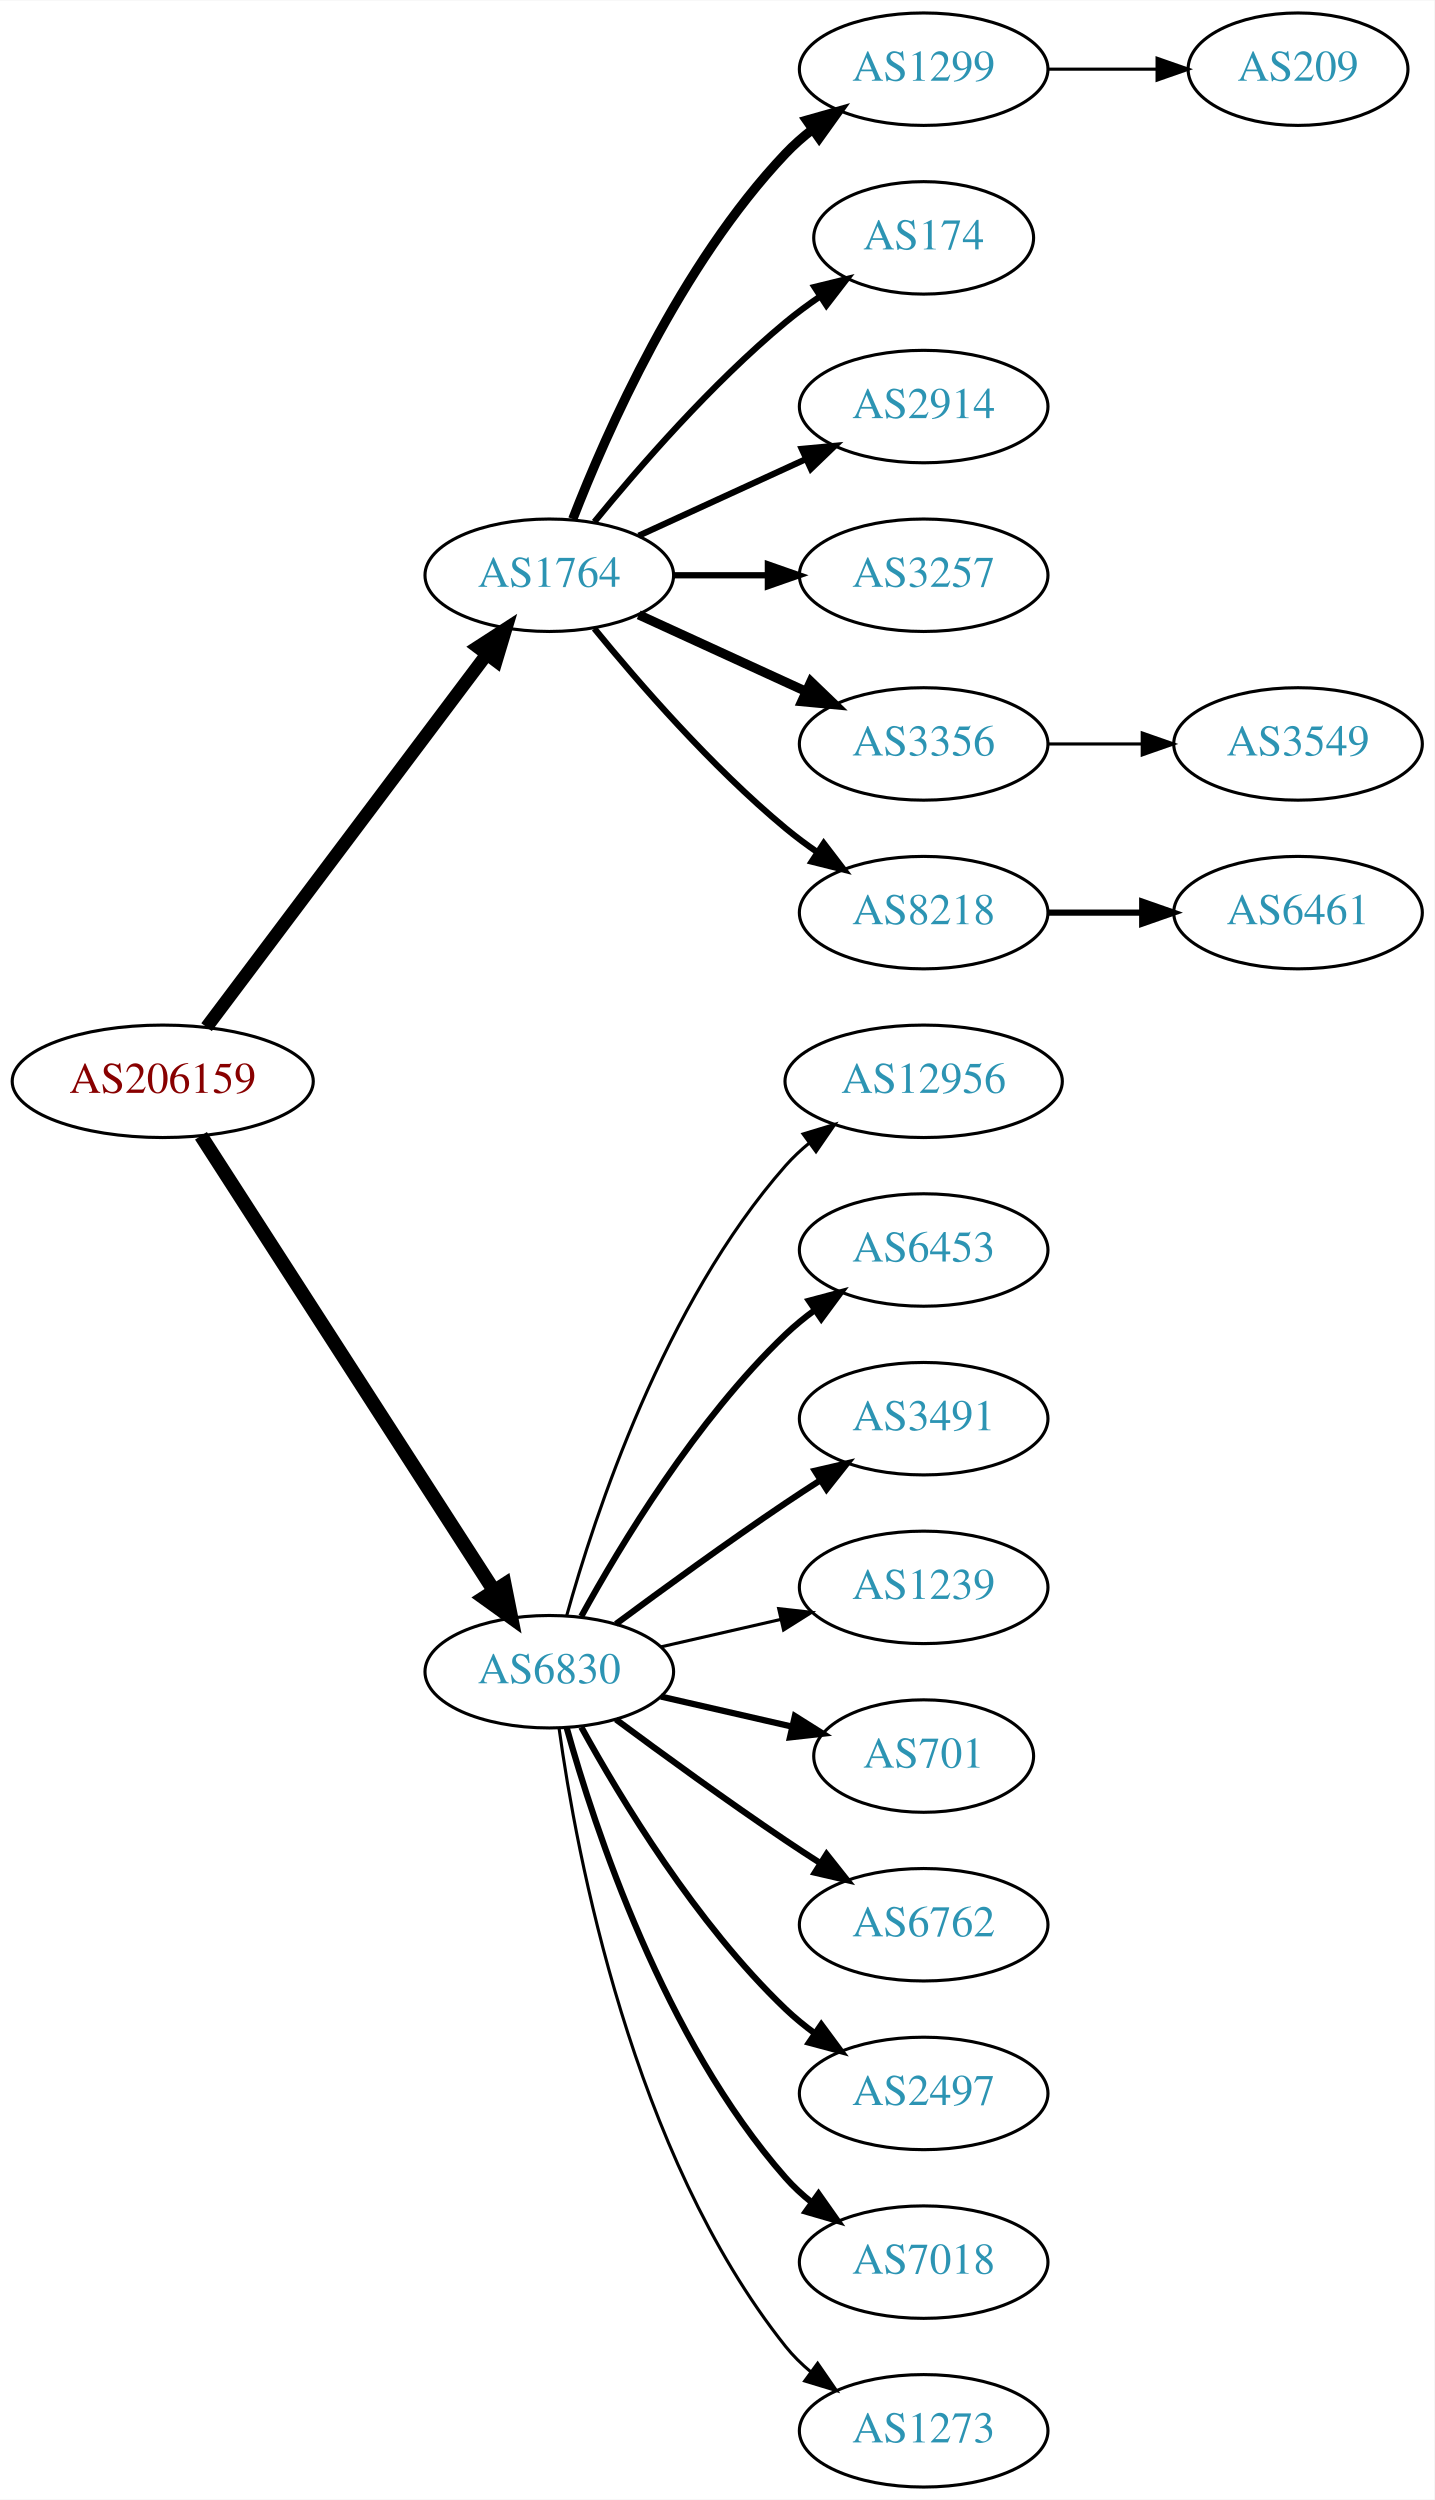
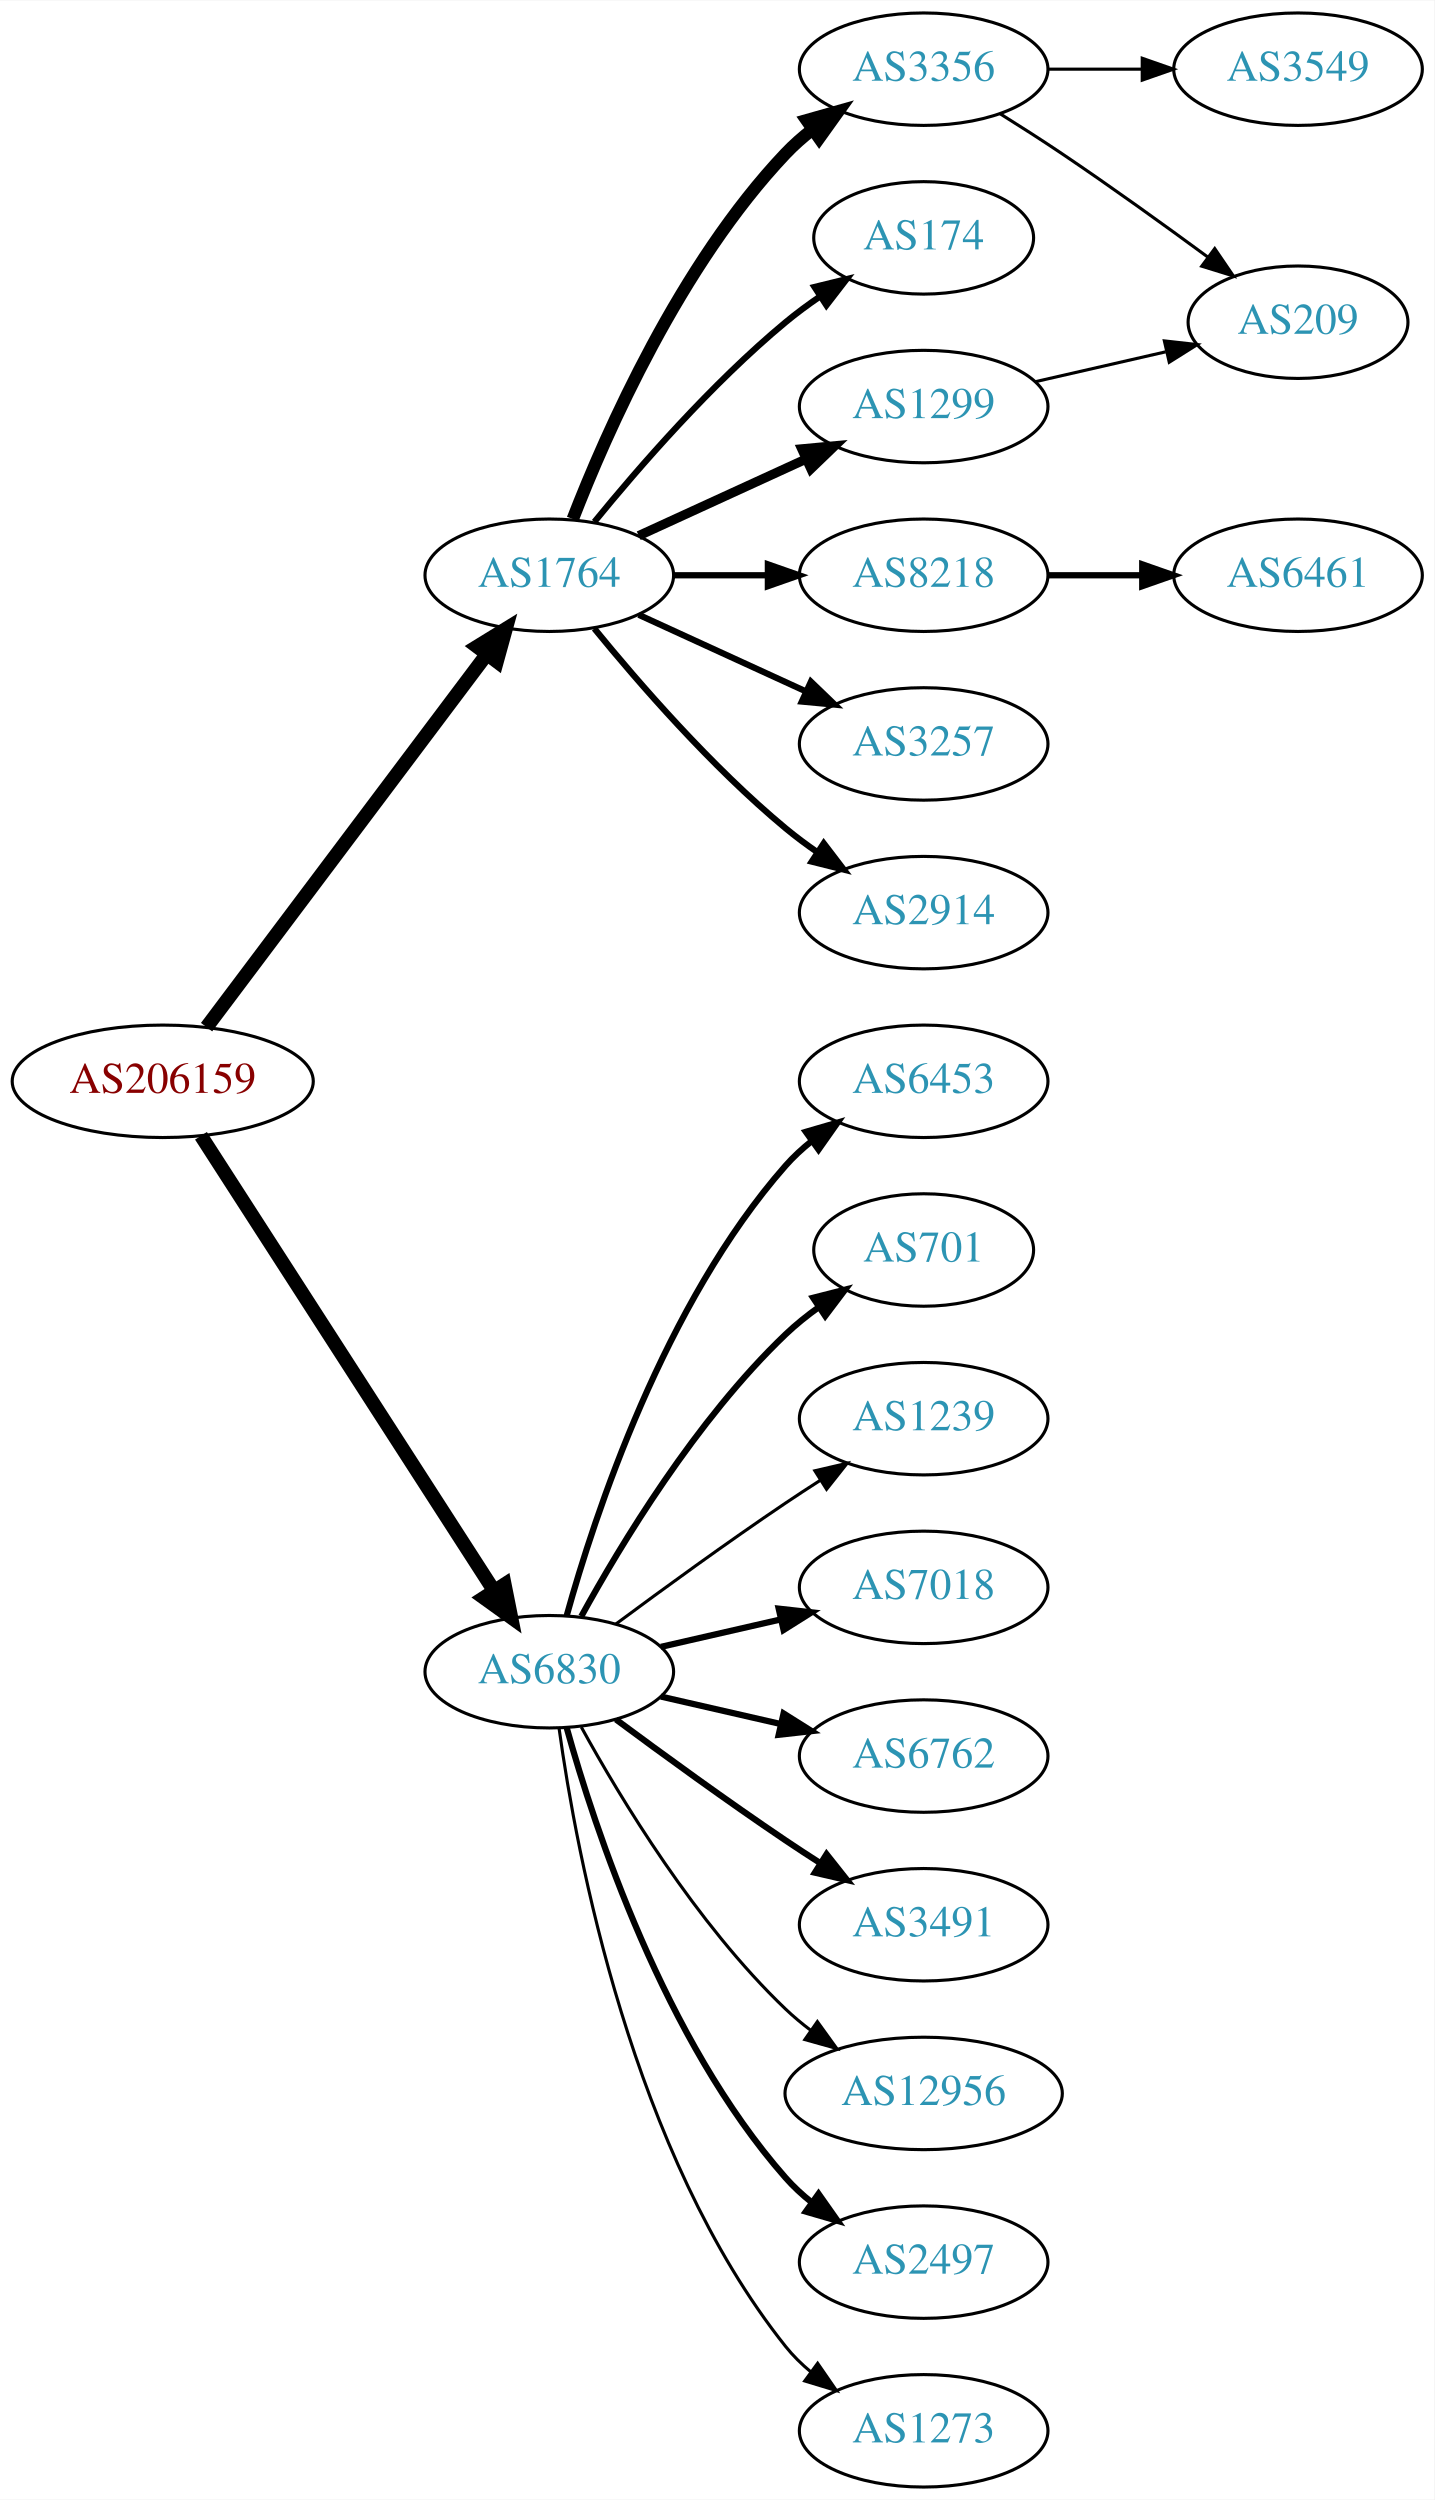
<svg xmlns="http://www.w3.org/2000/svg" xmlns:xlink="http://www.w3.org/1999/xlink" width="459pt" height="800pt" viewBox="0.00 0.00 459.17 800.00">
  <g id="graph0" class="graph" transform="scale(1 1) rotate(0) translate(4 796)">
    <polygon fill="white" stroke="none" points="-4,4 -4,-796 455.17,-796 455.17,4 -4,4" />
    <g id="node1" class="node">
      <g id="a_node1">
        <a xlink:href="/asn/206159" xlink:title="AS206159 ~ VAO-AS [AT]">
          <ellipse fill="#ffffff" stroke="black" cx="48.096" cy="-450" rx="48.192" ry="18" />
          <text text-anchor="middle" x="48.096" y="-446.3" font-family="Times,serif" font-size="14.00" fill="#880000">AS206159</text>
        </a>
      </g>
    </g>
    <g id="node2" class="node">
      <g id="a_node2">
        <a xlink:href="/asn/1764" xlink:title="AS1764 ~ NEXTLAYER-AS [AT]">
          <ellipse fill="#ffffff" stroke="black" cx="171.838" cy="-612" rx="39.794" ry="18" />
          <text text-anchor="middle" x="171.838" y="-608.3" font-family="Times,serif" font-size="14.00" fill="#2c94b3">AS1764</text>
        </a>
      </g>
    </g>
    <g id="edge1" class="edge">
-       <path fill="none" stroke="black" stroke-width="4.2" d="M62.124,-467.337C83.634,-495.96 126.675,-553.233 151.664,-586.486" />
-       <polygon fill="black" stroke="black" stroke-width="4.2" points="148.957,-589.001 157.903,-594.788 154.833,-584.586 148.957,-589.001" />
+       <path fill="none" stroke="black" stroke-width="4.5" d="M62.124,-467.337C83.634,-495.96 126.675,-553.233 151.664,-586.486" />
+       <polygon fill="black" stroke="black" stroke-width="4.5" points="148.748,-589.159 157.903,-594.788 155.043,-584.428 148.748,-589.159" />
    </g>
    <g id="node3" class="node">
      <g id="a_node3">
        <a xlink:href="/asn/6830" xlink:title="AS6830 ~ LGI-UPC [AT]">
          <ellipse fill="#ffffff" stroke="black" cx="171.838" cy="-261" rx="39.794" ry="18" />
          <text text-anchor="middle" x="171.838" y="-257.3" font-family="Times,serif" font-size="14.00" fill="#2c94b3">AS6830</text>
        </a>
      </g>
    </g>
    <g id="edge2" class="edge">
      <path fill="none" stroke="black" stroke-width="4.5" d="M60.331,-432.558C81.802,-399.225 128.767,-326.314 154.004,-287.134" />
      <polygon fill="black" stroke="black" stroke-width="4.5" points="157.525,-288.939 159.63,-278.4 150.905,-284.674 157.525,-288.939" />
    </g>
    <g id="node4" class="node">
      <g id="a_node4">
-         <a xlink:href="/asn/1299" xlink:title="AS1299 ~ Telia Carrier [EU]">
+         <a xlink:href="/asn/3356" xlink:title="AS3356 ~ Level 3 Parent, LLC [US]">
          <ellipse fill="#ffffff" stroke="black" cx="291.681" cy="-774" rx="39.794" ry="18" />
-           <text text-anchor="middle" x="291.681" y="-770.3" font-family="Times,serif" font-size="14.00" fill="#2c94b3">AS1299</text>
+           <text text-anchor="middle" x="291.681" y="-770.3" font-family="Times,serif" font-size="14.00" fill="#2c94b3">AS3356</text>
        </a>
      </g>
    </g>
    <g id="edge3" class="edge">
-       <path fill="none" stroke="black" stroke-width="3" d="M179.361,-629.994C190.112,-657.728 213.769,-711.429 247.484,-747 250.07,-749.728 252.988,-752.294 256.056,-754.677" />
-       <polygon fill="black" stroke="black" stroke-width="3" points="254.21,-757.658 264.404,-760.543 258.234,-751.93 254.21,-757.658" />
+       <path fill="none" stroke="black" stroke-width="4" d="M179.361,-629.994C190.112,-657.728 213.769,-711.429 247.484,-747 250.07,-749.728 252.988,-752.294 256.056,-754.677" />
+       <polygon fill="black" stroke="black" stroke-width="4" points="254.21,-757.658 264.404,-760.543 258.234,-751.93 254.21,-757.658" />
    </g>
    <g id="node5" class="node">
      <g id="a_node5">
        <a xlink:href="/asn/174" xlink:title="AS174 ~ Cogent Communications [US]">
          <ellipse fill="#ffffff" stroke="black" cx="291.681" cy="-720" rx="35.194" ry="18" />
          <text text-anchor="middle" x="291.681" y="-716.3" font-family="Times,serif" font-size="14.00" fill="#2c94b3">AS174</text>
        </a>
      </g>
    </g>
    <g id="edge4" class="edge">
      <path fill="none" stroke="black" stroke-width="2" d="M186.257,-629.065C200.372,-646.375 223.786,-673.345 247.484,-693 250.948,-695.872 254.74,-698.669 258.595,-701.308" />
      <polygon fill="black" stroke="black" stroke-width="2" points="256.737,-704.275 267.027,-706.797 260.556,-698.408 256.737,-704.275" />
    </g>
    <g id="node6" class="node">
      <g id="a_node6">
-         <a xlink:href="/asn/2914" xlink:title="AS2914 ~ NTT America, Inc. [US]">
-           <ellipse fill="#ffffff" stroke="black" cx="291.681" cy="-666" rx="39.794" ry="18" />
-           <text text-anchor="middle" x="291.681" y="-662.3" font-family="Times,serif" font-size="14.00" fill="#2c94b3">AS2914</text>
+         <a xlink:href="/asn/8218" xlink:title="AS8218 ~ legacy Neotelecoms [FR]">
+           <ellipse fill="#ffffff" stroke="black" cx="291.681" cy="-612" rx="39.794" ry="18" />
+           <text text-anchor="middle" x="291.681" y="-608.3" font-family="Times,serif" font-size="14.00" fill="#2c94b3">AS8218</text>
        </a>
      </g>
    </g>
    <g id="edge5" class="edge">
-       <path fill="none" stroke="black" stroke-width="2" d="M200.467,-624.661C216.424,-631.973 236.694,-641.261 253.977,-649.181" />
-       <polygon fill="black" stroke="black" stroke-width="2" points="252.676,-652.435 263.225,-653.419 255.592,-646.071 252.676,-652.435" />
+       <path fill="none" stroke="black" stroke-width="2" d="M211.751,-612C221.304,-612 231.654,-612 241.616,-612" />
+       <polygon fill="black" stroke="black" stroke-width="2" points="241.809,-615.5 251.809,-612 241.809,-608.5 241.809,-615.5" />
    </g>
    <g id="node7" class="node">
      <g id="a_node7">
-         <a xlink:href="/asn/3257" xlink:title="AS3257 ~ GTT [DE]">
-           <ellipse fill="#ffffff" stroke="black" cx="291.681" cy="-612" rx="39.794" ry="18" />
-           <text text-anchor="middle" x="291.681" y="-608.3" font-family="Times,serif" font-size="14.00" fill="#2c94b3">AS3257</text>
+         <a xlink:href="/asn/1299" xlink:title="AS1299 ~ Telia Carrier [EU]">
+           <ellipse fill="#ffffff" stroke="black" cx="291.681" cy="-666" rx="39.794" ry="18" />
+           <text text-anchor="middle" x="291.681" y="-662.3" font-family="Times,serif" font-size="14.00" fill="#2c94b3">AS1299</text>
        </a>
      </g>
    </g>
    <g id="edge6" class="edge">
-       <path fill="none" stroke="black" stroke-width="2" d="M211.751,-612C221.304,-612 231.654,-612 241.616,-612" />
-       <polygon fill="black" stroke="black" stroke-width="2" points="241.809,-615.5 251.809,-612 241.809,-608.5 241.809,-615.5" />
+       <path fill="none" stroke="black" stroke-width="3" d="M200.467,-624.661C216.424,-631.973 236.694,-641.261 253.977,-649.181" />
+       <polygon fill="black" stroke="black" stroke-width="3" points="252.676,-652.435 263.225,-653.419 255.592,-646.071 252.676,-652.435" />
    </g>
    <g id="node8" class="node">
      <g id="a_node8">
-         <a xlink:href="/asn/3356" xlink:title="AS3356 ~ Level 3 Parent, LLC [US]">
+         <a xlink:href="/asn/3257" xlink:title="AS3257 ~ GTT [DE]">
          <ellipse fill="#ffffff" stroke="black" cx="291.681" cy="-558" rx="39.794" ry="18" />
-           <text text-anchor="middle" x="291.681" y="-554.3" font-family="Times,serif" font-size="14.00" fill="#2c94b3">AS3356</text>
+           <text text-anchor="middle" x="291.681" y="-554.3" font-family="Times,serif" font-size="14.00" fill="#2c94b3">AS3257</text>
        </a>
      </g>
    </g>
    <g id="edge7" class="edge">
-       <path fill="none" stroke="black" stroke-width="3" d="M200.467,-599.339C216.424,-592.027 236.694,-582.739 253.977,-574.819" />
-       <polygon fill="black" stroke="black" stroke-width="3" points="255.592,-577.929 263.225,-570.581 252.676,-571.565 255.592,-577.929" />
+       <path fill="none" stroke="black" stroke-width="2" d="M200.467,-599.339C216.424,-592.027 236.694,-582.739 253.977,-574.819" />
+       <polygon fill="black" stroke="black" stroke-width="2" points="255.592,-577.929 263.225,-570.581 252.676,-571.565 255.592,-577.929" />
    </g>
    <g id="node9" class="node">
      <g id="a_node9">
-         <a xlink:href="/asn/8218" xlink:title="AS8218 ~ legacy Neotelecoms [FR]">
+         <a xlink:href="/asn/2914" xlink:title="AS2914 ~ NTT America, Inc. [US]">
          <ellipse fill="#ffffff" stroke="black" cx="291.681" cy="-504" rx="39.794" ry="18" />
-           <text text-anchor="middle" x="291.681" y="-500.3" font-family="Times,serif" font-size="14.00" fill="#2c94b3">AS8218</text>
+           <text text-anchor="middle" x="291.681" y="-500.3" font-family="Times,serif" font-size="14.00" fill="#2c94b3">AS2914</text>
        </a>
      </g>
    </g>
    <g id="edge8" class="edge">
      <path fill="none" stroke="black" stroke-width="2" d="M186.257,-594.935C200.372,-577.625 223.786,-550.655 247.484,-531 250.701,-528.332 254.201,-525.73 257.772,-523.259" />
      <polygon fill="black" stroke="black" stroke-width="2" points="259.695,-526.183 266.128,-517.764 255.85,-520.334 259.695,-526.183" />
    </g>
-     <g id="node12" class="node">
-       <g id="a_node12">
-         <a xlink:href="/asn/12956" xlink:title="AS12956 ~ TELXIUS [ES]">
-           <ellipse fill="#ffffff" stroke="black" cx="291.681" cy="-450" rx="44.393" ry="18" />
-           <text text-anchor="middle" x="291.681" y="-446.3" font-family="Times,serif" font-size="14.00" fill="#2c94b3">AS12956</text>
-         </a>
-       </g>
-     </g>
-     <g id="edge11" class="edge">
-       <path fill="none" stroke="black" d="M177.411,-278.946C186.317,-310.995 208.601,-378.842 247.484,-423 249.775,-425.601 252.376,-428.038 255.14,-430.301" />
-       <polygon fill="black" stroke="black" points="253.092,-433.14 263.233,-436.208 257.218,-427.485 253.092,-433.14" />
-     </g>
    <g id="node13" class="node">
      <g id="a_node13">
        <a xlink:href="/asn/6453" xlink:title="AS6453 ~ TATA COMMUNICATIONS (AMERICA) INC [US]">
-           <ellipse fill="#ffffff" stroke="black" cx="291.681" cy="-396" rx="39.794" ry="18" />
-           <text text-anchor="middle" x="291.681" y="-392.3" font-family="Times,serif" font-size="14.00" fill="#2c94b3">AS6453</text>
+           <ellipse fill="#ffffff" stroke="black" cx="291.681" cy="-450" rx="39.794" ry="18" />
+           <text text-anchor="middle" x="291.681" y="-446.3" font-family="Times,serif" font-size="14.00" fill="#2c94b3">AS6453</text>
        </a>
      </g>
    </g>
    <g id="edge12" class="edge">
-       <path fill="none" stroke="black" stroke-width="2" d="M182.079,-278.713C194.625,-301.561 218.802,-341.611 247.484,-369 250.353,-371.739 253.542,-374.347 256.851,-376.785" />
-       <polygon fill="black" stroke="black" stroke-width="2" points="254.974,-379.742 265.21,-382.477 258.914,-373.956 254.974,-379.742" />
+       <path fill="none" stroke="black" stroke-width="2" d="M177.411,-278.946C186.317,-310.995 208.601,-378.842 247.484,-423 249.968,-425.821 252.818,-428.449 255.844,-430.871" />
+       <polygon fill="black" stroke="black" stroke-width="2" points="253.961,-433.828 264.133,-436.791 258.029,-428.131 253.961,-433.828" />
    </g>
    <g id="node14" class="node">
      <g id="a_node14">
-         <a xlink:href="/asn/3491" xlink:title="AS3491 ~ PCCW Global, Inc. [US]">
-           <ellipse fill="#ffffff" stroke="black" cx="291.681" cy="-342" rx="39.794" ry="18" />
-           <text text-anchor="middle" x="291.681" y="-338.3" font-family="Times,serif" font-size="14.00" fill="#2c94b3">AS3491</text>
+         <a xlink:href="/asn/701" xlink:title="AS701 ~ UUNET [US]">
+           <ellipse fill="#ffffff" stroke="black" cx="291.681" cy="-396" rx="35.194" ry="18" />
+           <text text-anchor="middle" x="291.681" y="-392.3" font-family="Times,serif" font-size="14.00" fill="#2c94b3">AS701</text>
        </a>
      </g>
    </g>
    <g id="edge13" class="edge">
-       <path fill="none" stroke="black" stroke-width="2" d="M193.168,-276.277C208.031,-287.304 228.775,-302.407 247.484,-315 251.033,-317.389 254.784,-319.839 258.532,-322.242" />
-       <polygon fill="black" stroke="black" stroke-width="2" points="256.858,-325.325 267.181,-327.712 260.6,-319.409 256.858,-325.325" />
+       <path fill="none" stroke="black" stroke-width="2" d="M182.079,-278.713C194.625,-301.561 218.802,-341.611 247.484,-369 250.738,-372.107 254.405,-375.046 258.192,-377.76" />
+       <polygon fill="black" stroke="black" stroke-width="2" points="256.294,-380.701 266.56,-383.322 260.169,-374.872 256.294,-380.701" />
    </g>
    <g id="node15" class="node">
      <g id="a_node15">
        <a xlink:href="/asn/1239" xlink:title="AS1239 ~ Sprint [US]">
-           <ellipse fill="#ffffff" stroke="black" cx="291.681" cy="-288" rx="39.794" ry="18" />
-           <text text-anchor="middle" x="291.681" y="-284.3" font-family="Times,serif" font-size="14.00" fill="#2c94b3">AS1239</text>
+           <ellipse fill="#ffffff" stroke="black" cx="291.681" cy="-342" rx="39.794" ry="18" />
+           <text text-anchor="middle" x="291.681" y="-338.3" font-family="Times,serif" font-size="14.00" fill="#2c94b3">AS1239</text>
        </a>
      </g>
    </g>
    <g id="edge14" class="edge">
-       <path fill="none" stroke="black" d="M207.557,-268.955C219.557,-271.704 233.178,-274.825 245.871,-277.733" />
-       <polygon fill="black" stroke="black" points="245.273,-281.187 255.802,-280.009 246.836,-274.364 245.273,-281.187" />
+       <path fill="none" stroke="black" d="M193.168,-276.277C208.031,-287.304 228.775,-302.407 247.484,-315 251.033,-317.389 254.784,-319.839 258.532,-322.242" />
+       <polygon fill="black" stroke="black" points="256.858,-325.325 267.181,-327.712 260.6,-319.409 256.858,-325.325" />
    </g>
    <g id="node16" class="node">
      <g id="a_node16">
-         <a xlink:href="/asn/701" xlink:title="AS701 ~ UUNET [US]">
-           <ellipse fill="#ffffff" stroke="black" cx="291.681" cy="-234" rx="35.194" ry="18" />
-           <text text-anchor="middle" x="291.681" y="-230.3" font-family="Times,serif" font-size="14.00" fill="#2c94b3">AS701</text>
+         <a xlink:href="/asn/7018" xlink:title="AS7018 ~ AT&amp;T Services, Inc. [US]">
+           <ellipse fill="#ffffff" stroke="black" cx="291.681" cy="-288" rx="39.794" ry="18" />
+           <text text-anchor="middle" x="291.681" y="-284.3" font-family="Times,serif" font-size="14.00" fill="#2c94b3">AS7018</text>
        </a>
      </g>
    </g>
    <g id="edge15" class="edge">
-       <path fill="none" stroke="black" stroke-width="2" d="M207.557,-253.045C220.65,-250.045 235.672,-246.604 249.313,-243.478" />
-       <polygon fill="black" stroke="black" stroke-width="2" points="250.454,-246.807 259.42,-241.162 248.891,-239.984 250.454,-246.807" />
+       <path fill="none" stroke="black" stroke-width="2" d="M207.557,-268.955C219.557,-271.704 233.178,-274.825 245.871,-277.733" />
+       <polygon fill="black" stroke="black" stroke-width="2" points="245.273,-281.187 255.802,-280.009 246.836,-274.364 245.273,-281.187" />
    </g>
    <g id="node17" class="node">
      <g id="a_node17">
        <a xlink:href="/asn/6762" xlink:title="AS6762 ~ TELECOM ITALIA SPARKLE S.p.A. [IT]">
+           <ellipse fill="#ffffff" stroke="black" cx="291.681" cy="-234" rx="39.794" ry="18" />
+           <text text-anchor="middle" x="291.681" y="-230.3" font-family="Times,serif" font-size="14.00" fill="#2c94b3">AS6762</text>
+         </a>
+       </g>
+     </g>
+     <g id="edge16" class="edge">
+       <path fill="none" stroke="black" stroke-width="2" d="M207.557,-253.045C219.557,-250.296 233.178,-247.175 245.871,-244.267" />
+       <polygon fill="black" stroke="black" stroke-width="2" points="246.836,-247.636 255.802,-241.991 245.273,-240.813 246.836,-247.636" />
+     </g>
+     <g id="node18" class="node">
+       <g id="a_node18">
+         <a xlink:href="/asn/3491" xlink:title="AS3491 ~ PCCW Global, Inc. [US]">
          <ellipse fill="#ffffff" stroke="black" cx="291.681" cy="-180" rx="39.794" ry="18" />
-           <text text-anchor="middle" x="291.681" y="-176.3" font-family="Times,serif" font-size="14.00" fill="#2c94b3">AS6762</text>
-         </a>
-       </g>
-     </g>
-     <g id="edge16" class="edge">
+           <text text-anchor="middle" x="291.681" y="-176.3" font-family="Times,serif" font-size="14.00" fill="#2c94b3">AS3491</text>
+         </a>
+       </g>
+     </g>
+     <g id="edge17" class="edge">
      <path fill="none" stroke="black" stroke-width="2" d="M193.168,-245.723C208.031,-234.696 228.775,-219.593 247.484,-207 251.033,-204.611 254.784,-202.161 258.532,-199.758" />
      <polygon fill="black" stroke="black" stroke-width="2" points="260.6,-202.591 267.181,-194.288 256.858,-196.675 260.6,-202.591" />
    </g>
-     <g id="node18" class="node">
-       <g id="a_node18">
-         <a xlink:href="/asn/2497" xlink:title="AS2497 ~ Internet Initiative Japan Inc. [JP]">
-           <ellipse fill="#ffffff" stroke="black" cx="291.681" cy="-126" rx="39.794" ry="18" />
-           <text text-anchor="middle" x="291.681" y="-122.3" font-family="Times,serif" font-size="14.00" fill="#2c94b3">AS2497</text>
-         </a>
-       </g>
-     </g>
-     <g id="edge17" class="edge">
-       <path fill="none" stroke="black" stroke-width="2" d="M182.079,-243.287C194.625,-220.439 218.802,-180.389 247.484,-153 250.353,-150.261 253.542,-147.653 256.851,-145.215" />
-       <polygon fill="black" stroke="black" stroke-width="2" points="258.914,-148.044 265.21,-139.523 254.974,-142.258 258.914,-148.044" />
-     </g>
    <g id="node19" class="node">
      <g id="a_node19">
-         <a xlink:href="/asn/7018" xlink:title="AS7018 ~ AT&amp;T Services, Inc. [US]">
+         <a xlink:href="/asn/12956" xlink:title="AS12956 ~ TELXIUS [ES]">
+           <ellipse fill="#ffffff" stroke="black" cx="291.681" cy="-126" rx="44.393" ry="18" />
+           <text text-anchor="middle" x="291.681" y="-122.3" font-family="Times,serif" font-size="14.00" fill="#2c94b3">AS12956</text>
+         </a>
+       </g>
+     </g>
+     <g id="edge18" class="edge">
+       <path fill="none" stroke="black" d="M182.079,-243.287C194.625,-220.439 218.802,-180.389 247.484,-153 249.991,-150.607 252.742,-148.313 255.605,-146.145" />
+       <polygon fill="black" stroke="black" points="257.656,-148.982 263.855,-140.39 253.651,-143.241 257.656,-148.982" />
+     </g>
+     <g id="node20" class="node">
+       <g id="a_node20">
+         <a xlink:href="/asn/2497" xlink:title="AS2497 ~ Internet Initiative Japan Inc. [JP]">
          <ellipse fill="#ffffff" stroke="black" cx="291.681" cy="-72" rx="39.794" ry="18" />
-           <text text-anchor="middle" x="291.681" y="-68.3" font-family="Times,serif" font-size="14.00" fill="#2c94b3">AS7018</text>
-         </a>
-       </g>
-     </g>
-     <g id="edge18" class="edge">
+           <text text-anchor="middle" x="291.681" y="-68.3" font-family="Times,serif" font-size="14.00" fill="#2c94b3">AS2497</text>
+         </a>
+       </g>
+     </g>
+     <g id="edge19" class="edge">
      <path fill="none" stroke="black" stroke-width="2" d="M177.411,-243.054C186.317,-211.005 208.601,-143.158 247.484,-99 249.968,-96.179 252.818,-93.551 255.844,-91.129" />
      <polygon fill="black" stroke="black" stroke-width="2" points="258.029,-93.869 264.133,-85.209 253.961,-88.172 258.029,-93.869" />
    </g>
-     <g id="node20" class="node">
-       <g id="a_node20">
+     <g id="node21" class="node">
+       <g id="a_node21">
        <a xlink:href="/asn/1273" xlink:title="AS1273 ~ Vodafone Group PLC [EU]">
          <ellipse fill="#ffffff" stroke="black" cx="291.681" cy="-18" rx="39.794" ry="18" />
          <text text-anchor="middle" x="291.681" y="-14.3" font-family="Times,serif" font-size="14.00" fill="#2c94b3">AS1273</text>
        </a>
      </g>
    </g>
-     <g id="edge19" class="edge">
+     <g id="edge20" class="edge">
      <path fill="none" stroke="black" d="M174.977,-242.83C180.477,-203.026 198.303,-106.767 247.484,-45 249.826,-42.06 252.58,-39.351 255.546,-36.879" />
      <polygon fill="black" stroke="black" points="257.738,-39.612 263.752,-30.89 253.611,-33.958 257.738,-39.612" />
-     </g>
-     <g id="node21" class="node">
-       <g id="a_node21">
-         <a xlink:href="/asn/209" xlink:title="AS209 ~ CenturyLink Communications, LLC [US]">
-           <ellipse fill="#ffffff" stroke="black" cx="411.523" cy="-774" rx="35.194" ry="18" />
-           <text text-anchor="middle" x="411.523" y="-770.3" font-family="Times,serif" font-size="14.00" fill="#2c94b3">AS209</text>
-         </a>
-       </g>
-     </g>
-     <g id="edge20" class="edge">
-       <path fill="none" stroke="black" d="M331.593,-774C342.68,-774 354.839,-774 366.222,-774" />
-       <polygon fill="black" stroke="black" points="366.404,-777.5 376.404,-774 366.403,-770.5 366.404,-777.5" />
    </g>
    <g id="node10" class="node">
      <g id="a_node10">
        <a xlink:href="/asn/3549" xlink:title="AS3549 ~ Level 3 Parent, LLC [US]">
-           <ellipse fill="#ffffff" stroke="black" cx="411.523" cy="-558" rx="39.794" ry="18" />
-           <text text-anchor="middle" x="411.523" y="-554.3" font-family="Times,serif" font-size="14.00" fill="#2c94b3">AS3549</text>
+           <ellipse fill="#ffffff" stroke="black" cx="411.523" cy="-774" rx="39.794" ry="18" />
+           <text text-anchor="middle" x="411.523" y="-770.3" font-family="Times,serif" font-size="14.00" fill="#2c94b3">AS3549</text>
        </a>
      </g>
    </g>
    <g id="edge9" class="edge">
-       <path fill="none" stroke="black" d="M331.593,-558C341.146,-558 351.496,-558 361.459,-558" />
-       <polygon fill="black" stroke="black" points="361.651,-561.5 371.651,-558 361.651,-554.5 361.651,-561.5" />
+       <path fill="none" stroke="black" d="M331.593,-774C341.146,-774 351.496,-774 361.459,-774" />
+       <polygon fill="black" stroke="black" points="361.651,-777.5 371.651,-774 361.651,-770.5 361.651,-777.5" />
    </g>
    <g id="node11" class="node">
      <g id="a_node11">
+         <a xlink:href="/asn/209" xlink:title="AS209 ~ CenturyLink Communications, LLC [US]">
+           <ellipse fill="#ffffff" stroke="black" cx="411.523" cy="-693" rx="35.194" ry="18" />
+           <text text-anchor="middle" x="411.523" y="-689.3" font-family="Times,serif" font-size="14.00" fill="#2c94b3">AS209</text>
+         </a>
+       </g>
+     </g>
+     <g id="edge10" class="edge">
+       <path fill="none" stroke="black" d="M316.18,-759.712C322.622,-755.688 329.567,-751.247 335.877,-747 351.59,-736.423 368.739,-724.076 382.633,-713.861" />
+       <polygon fill="black" stroke="black" points="384.859,-716.568 390.822,-707.81 380.699,-710.938 384.859,-716.568" />
+     </g>
+     <g id="node12" class="node">
+       <g id="a_node12">
        <a xlink:href="/asn/6461" xlink:title="AS6461 ~ Zayo Bandwidth [US]">
-           <ellipse fill="#ffffff" stroke="black" cx="411.523" cy="-504" rx="39.794" ry="18" />
-           <text text-anchor="middle" x="411.523" y="-500.3" font-family="Times,serif" font-size="14.00" fill="#2c94b3">AS6461</text>
-         </a>
-       </g>
-     </g>
-     <g id="edge10" class="edge">
-       <path fill="none" stroke="black" stroke-width="2" d="M331.593,-504C341.146,-504 351.496,-504 361.459,-504" />
-       <polygon fill="black" stroke="black" stroke-width="2" points="361.651,-507.5 371.651,-504 361.651,-500.5 361.651,-507.5" />
+           <ellipse fill="#ffffff" stroke="black" cx="411.523" cy="-612" rx="39.794" ry="18" />
+           <text text-anchor="middle" x="411.523" y="-608.3" font-family="Times,serif" font-size="14.00" fill="#2c94b3">AS6461</text>
+         </a>
+       </g>
+     </g>
+     <g id="edge11" class="edge">
+       <path fill="none" stroke="black" stroke-width="2" d="M331.593,-612C341.146,-612 351.496,-612 361.459,-612" />
+       <polygon fill="black" stroke="black" stroke-width="2" points="361.651,-615.5 371.651,-612 361.651,-608.5 361.651,-615.5" />
+     </g>
+     <g id="edge21" class="edge">
+       <path fill="none" stroke="black" d="M327.4,-673.955C340.492,-676.955 355.514,-680.396 369.155,-683.522" />
+       <polygon fill="black" stroke="black" points="368.733,-687.016 379.262,-685.838 370.297,-680.193 368.733,-687.016" />
    </g>
  </g>
</svg>
